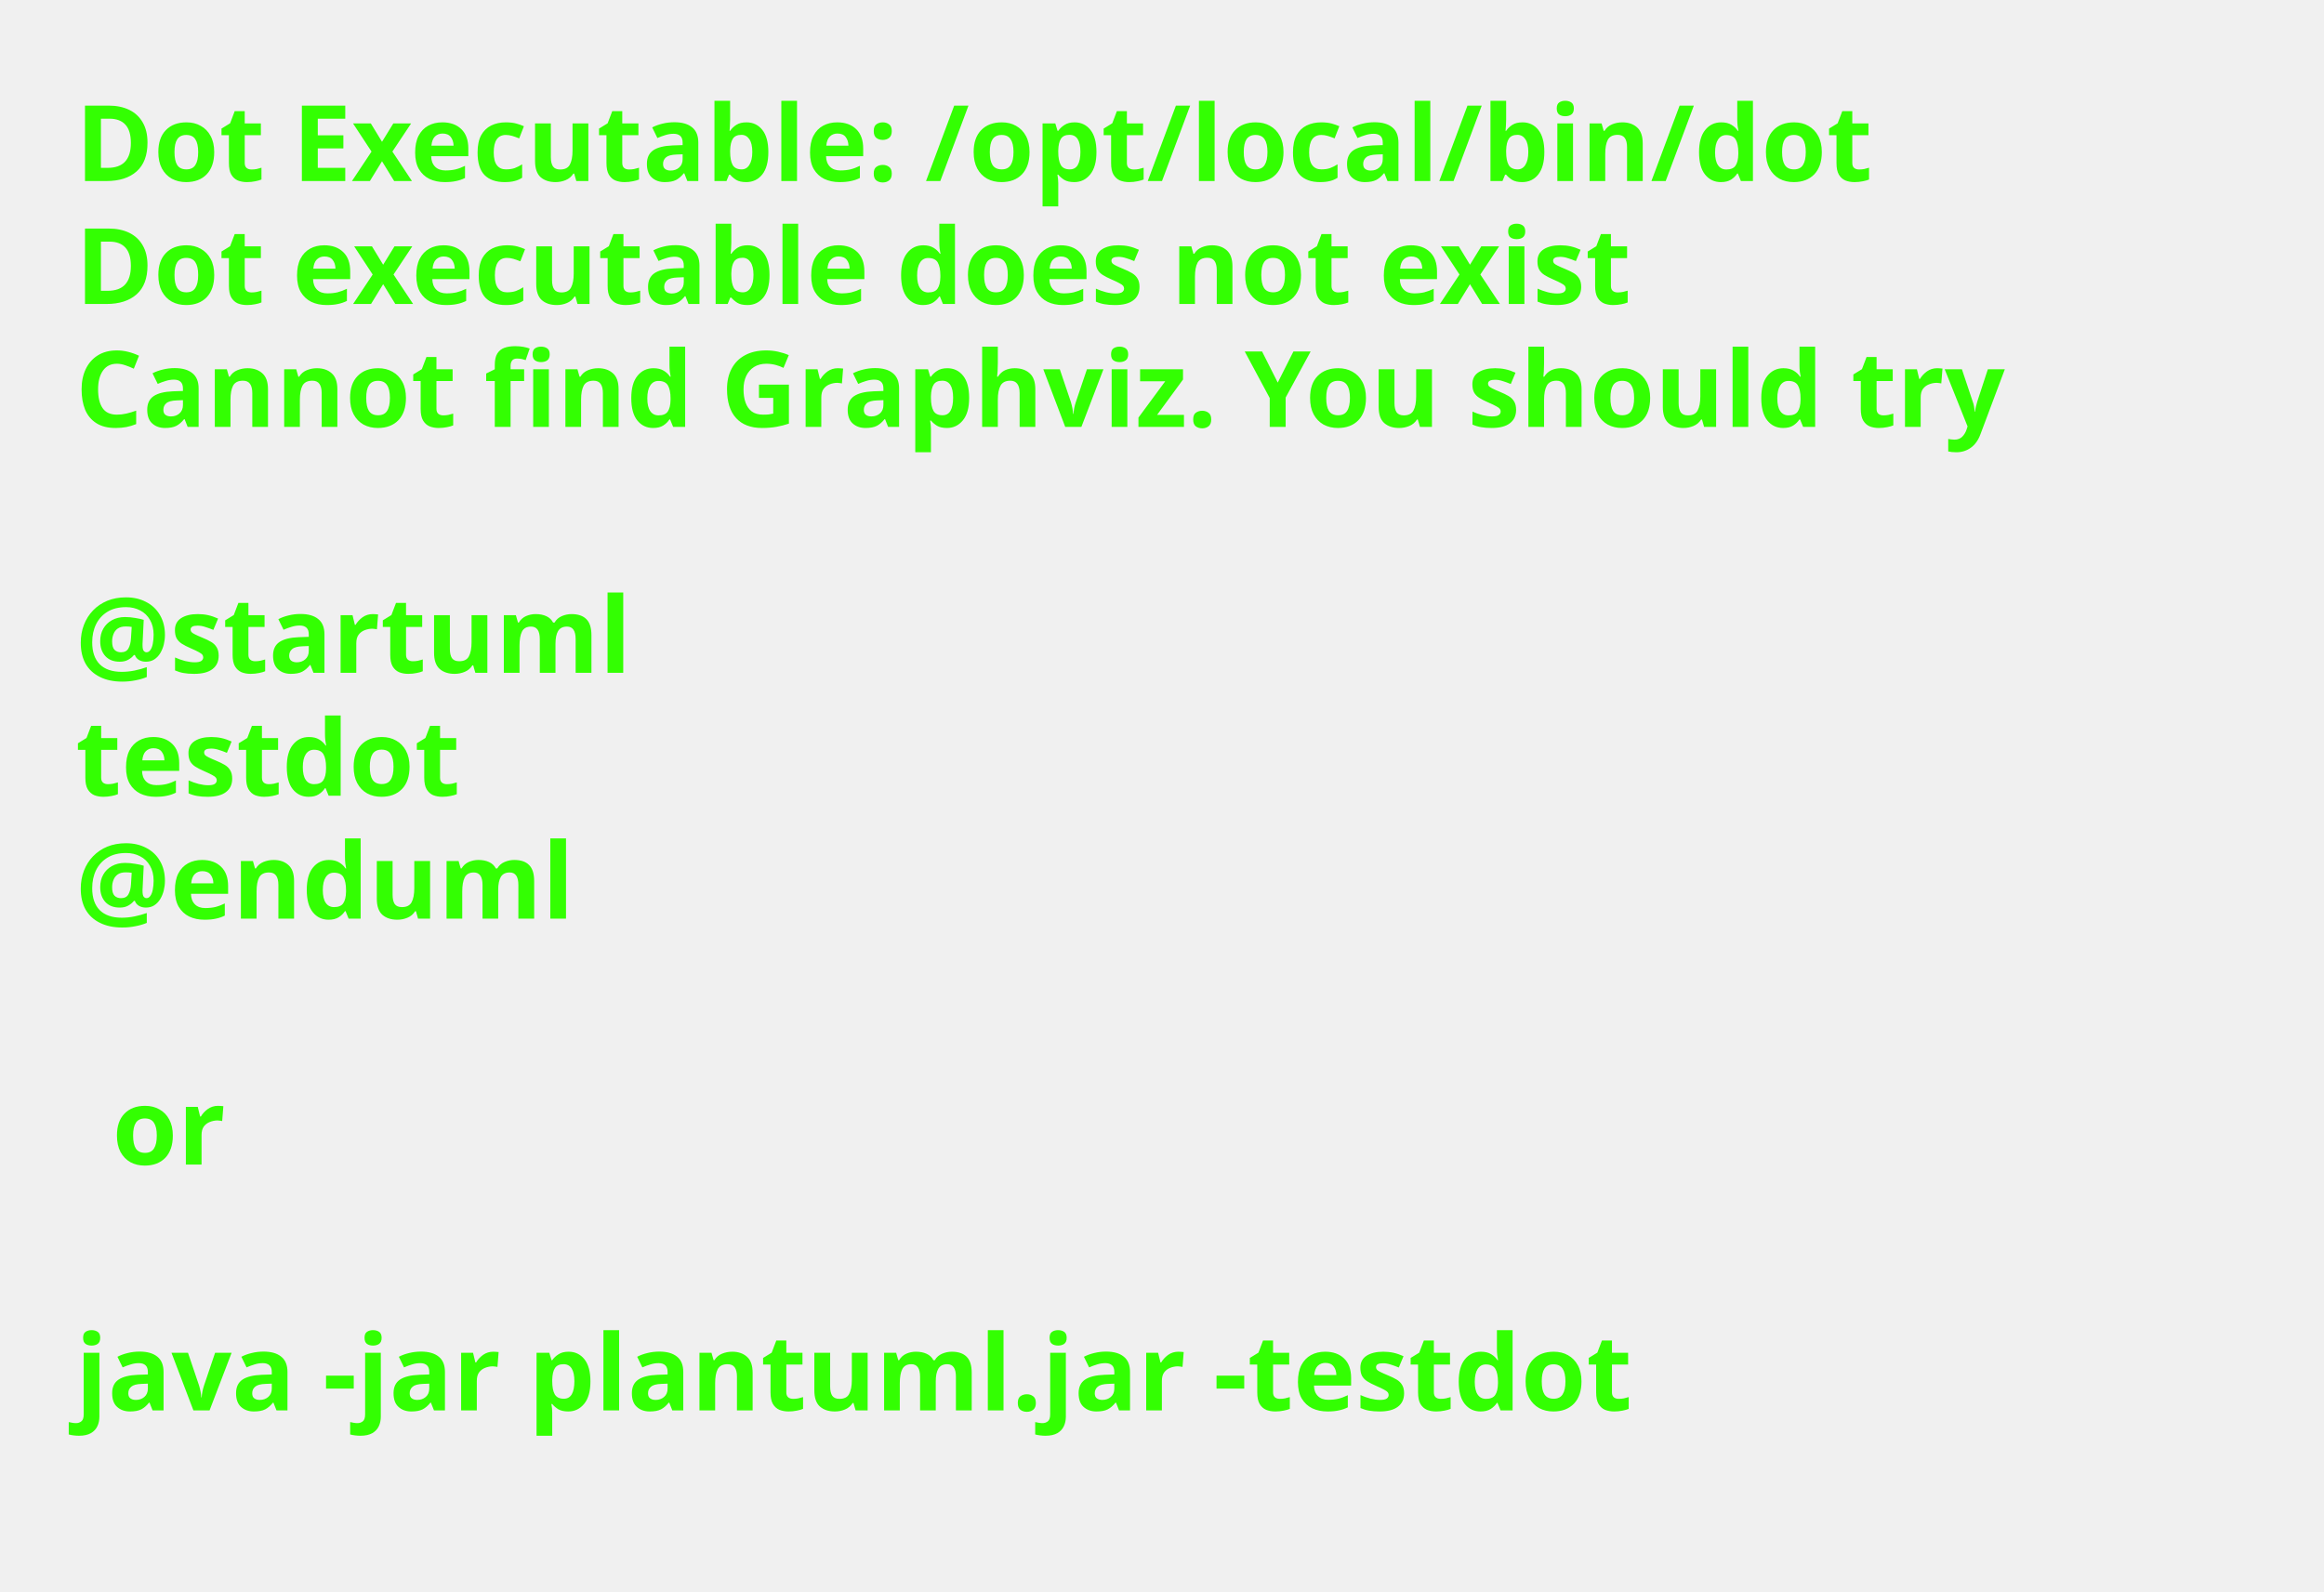
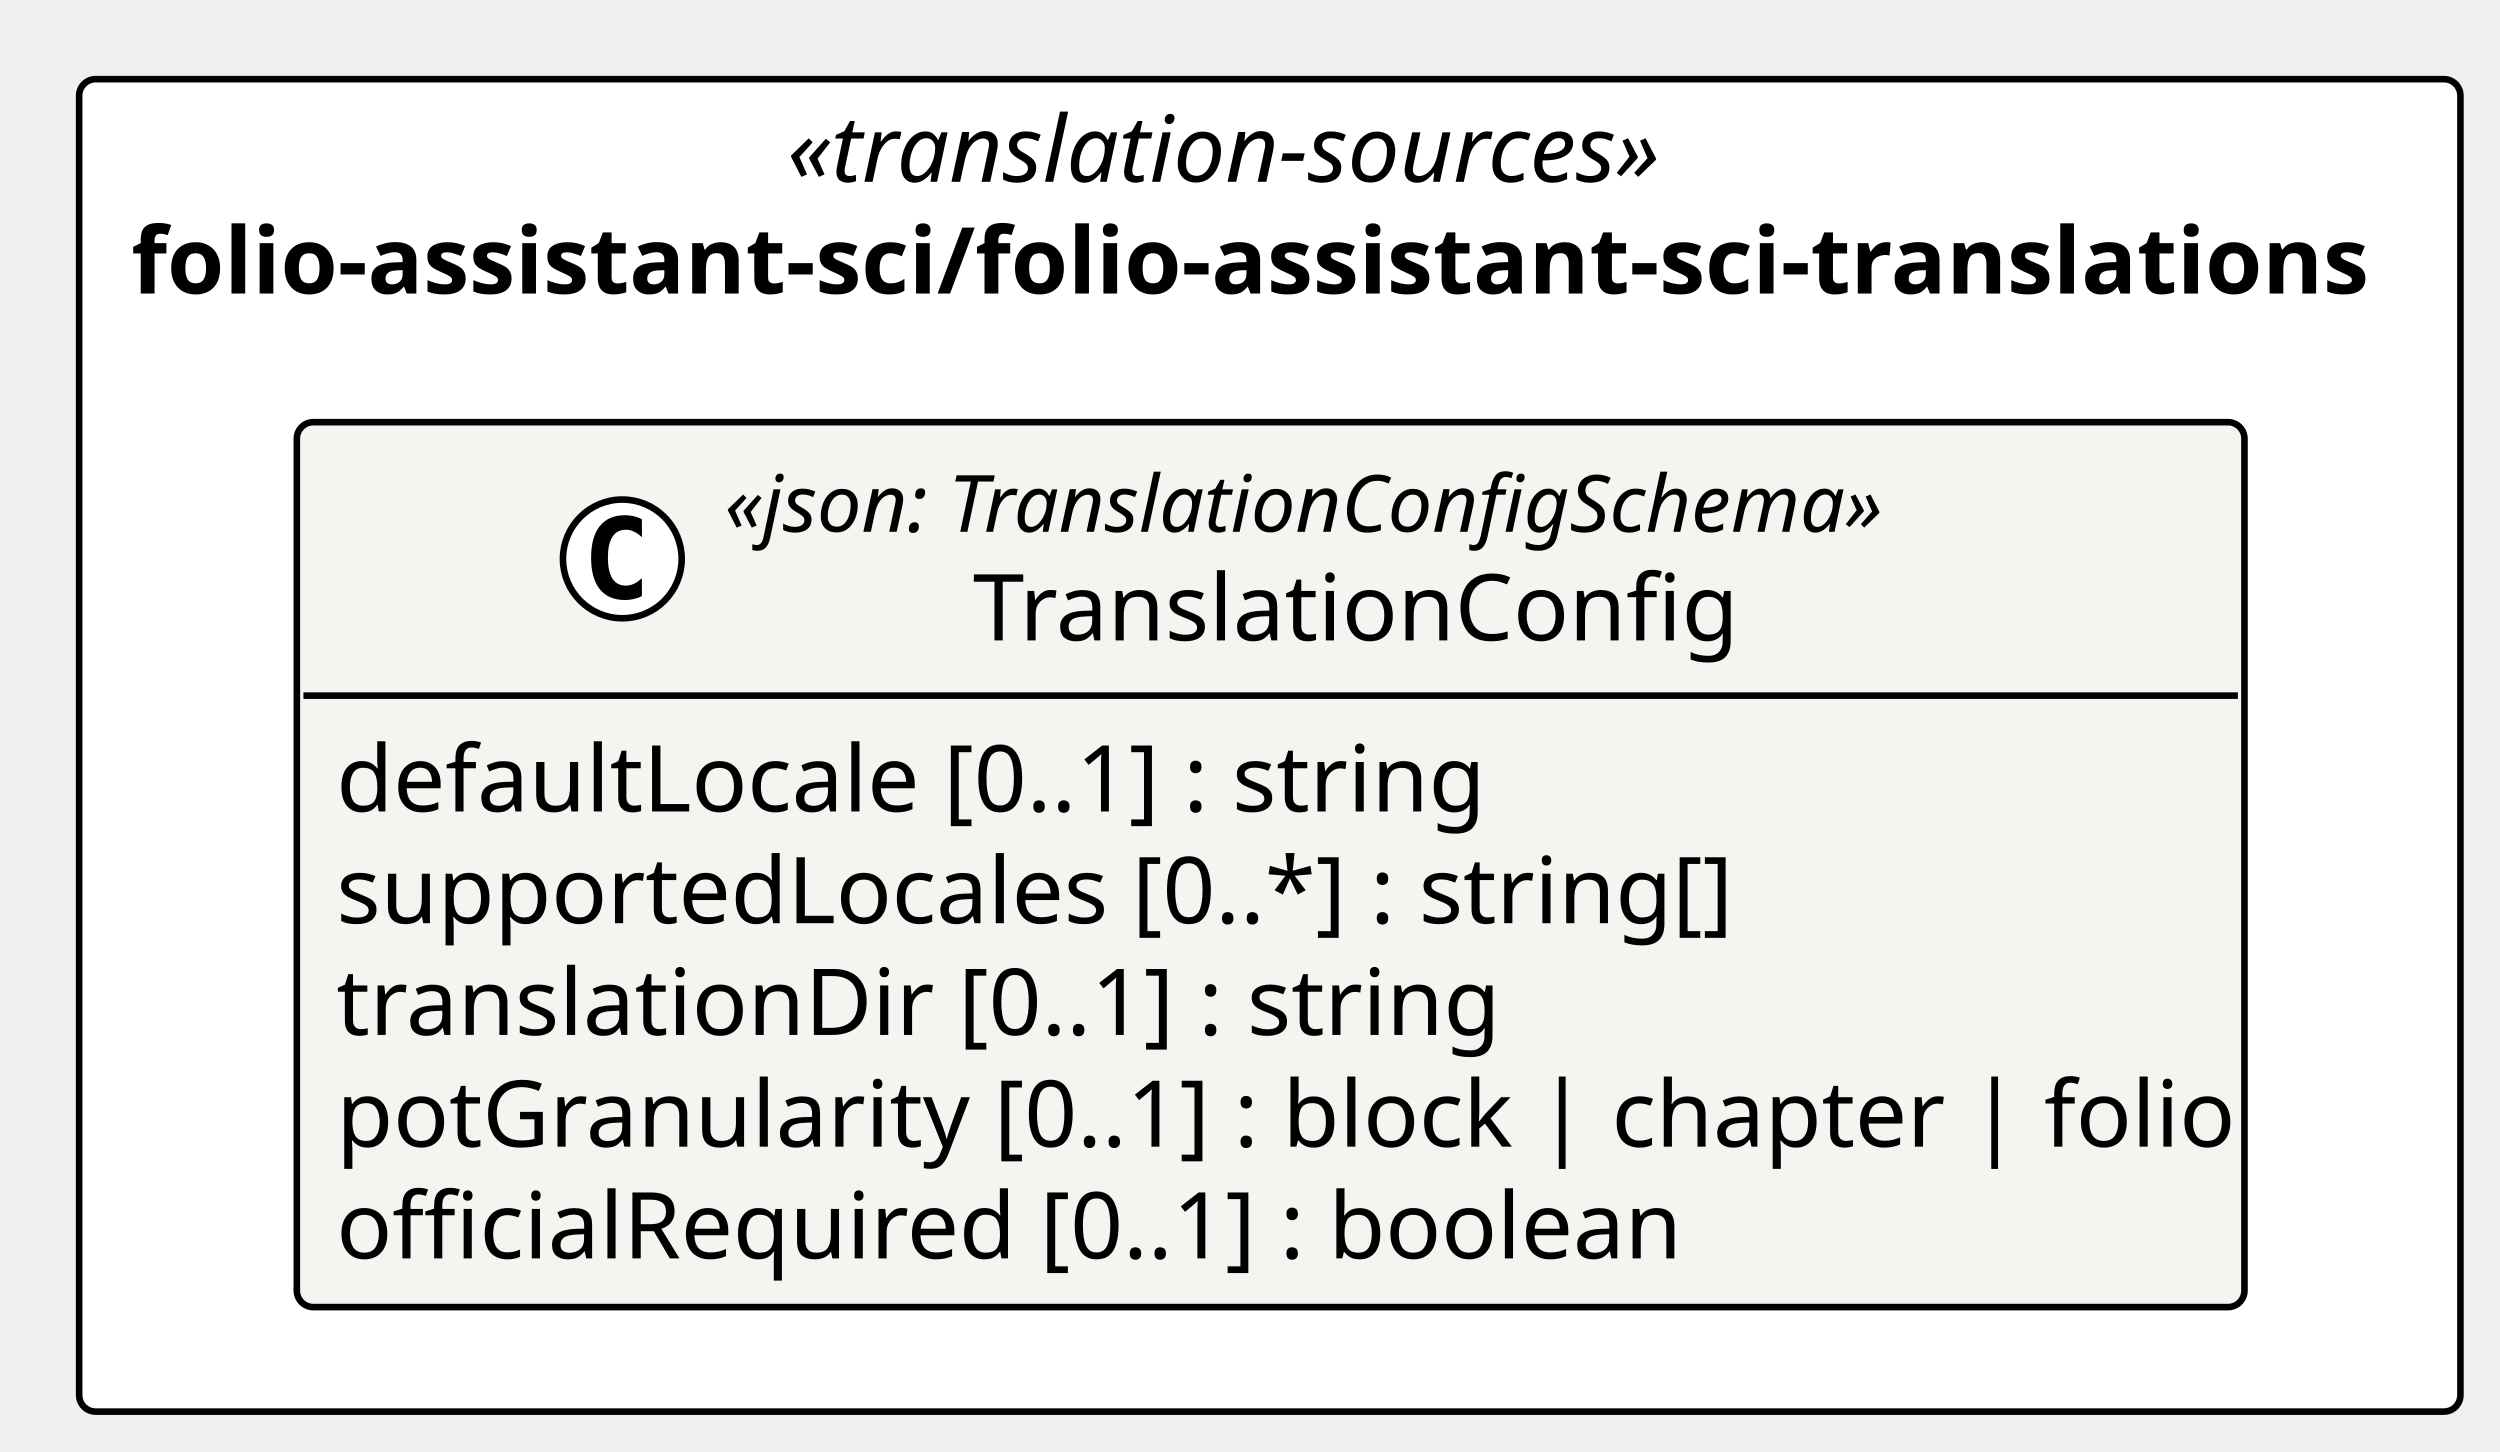
- <svg xmlns="http://www.w3.org/2000/svg" contentStyleType="text/css" height="211px" preserveAspectRatio="none" style="width:308px;height:211px;background:#FFFFFF;" version="1.1" viewBox="0 0 308 211" width="308px" zoomAndPan="magnify">
+ <svg xmlns="http://www.w3.org/2000/svg" contentStyleType="text/css" height="220px" preserveAspectRatio="none" style="width:379px;height:220px;background:#FFFFFF;" version="1.1" viewBox="0 0 379 220" width="379px" zoomAndPan="magnify">
  <defs />
  <g>
-     <text fill="#33FF02" font-family="sans-serif" font-size="14" font-weight="bold" lengthAdjust="spacing" textLength="264.954" x="10" y="24">Dot Executable: /opt/local/bin/dot</text>
-     <text fill="#33FF02" font-family="sans-serif" font-size="14" font-weight="bold" lengthAdjust="spacing" textLength="236.264" x="10" y="40.297">Dot executable does not exist</text>
-     <text fill="#33FF02" font-family="sans-serif" font-size="14" font-weight="bold" lengthAdjust="spacing" textLength="291.587" x="10" y="56.594">Cannot find Graphviz. You should try</text>
-     <text fill="#33FF02" font-family="sans-serif" font-size="14" font-weight="bold" lengthAdjust="spacing" textLength="4.874" x="10" y="72.891"> </text>
-     <text fill="#33FF02" font-family="sans-serif" font-size="14" font-weight="bold" lengthAdjust="spacing" textLength="81.423" x="10" y="89.188">@startuml</text>
-     <text fill="#33FF02" font-family="sans-serif" font-size="14" font-weight="bold" lengthAdjust="spacing" textLength="57.545" x="10" y="105.484">testdot</text>
-     <text fill="#33FF02" font-family="sans-serif" font-size="14" font-weight="bold" lengthAdjust="spacing" textLength="72.837" x="10" y="121.781">@enduml</text>
-     <text fill="#33FF02" font-family="sans-serif" font-size="14" font-weight="bold" lengthAdjust="spacing" textLength="4.874" x="10" y="138.078"> </text>
-     <text fill="#33FF02" font-family="sans-serif" font-size="14" font-weight="bold" lengthAdjust="spacing" textLength="16.523" x="14.874" y="154.375">or</text>
-     <text fill="#33FF02" font-family="sans-serif" font-size="14" font-weight="bold" lengthAdjust="spacing" textLength="4.874" x="10" y="170.672"> </text>
-     <text fill="#33FF02" font-family="sans-serif" font-size="14" font-weight="bold" lengthAdjust="spacing" textLength="234.507" x="10" y="186.969">java -jar plantuml.jar -testdot</text>
-     <text fill="#33FF02" font-family="sans-serif" font-size="14" font-weight="bold" lengthAdjust="spacing" textLength="4.874" x="10" y="203.266"> </text>
+     <g id="cluster_pkg_folio_assistant_sci_folio_assistant_sci_translations">
+       <rect fill="#FFFFFF" height="202" rx="2.5" ry="2.5" style="stroke:#000000;stroke-width:1.0;" width="361" x="12" y="12" />
+       <text fill="#000000" font-family="Verdana" font-size="14" font-style="italic" lengthAdjust="spacing" textLength="146.344" x="119.328" y="27.562">«translation-sources»</text>
+       <text fill="#000000" font-family="Verdana" font-size="14" font-weight="bold" lengthAdjust="spacing" textLength="345.167" x="19.916" y="44.502">folio-assistant-sci/folio-assistant-sci-translations</text>
+     </g>
+     <g id="elem_folio_assistant_sci_folio_assistant_sci_translations_TranslationConfig">
+       <rect codeLine="14" fill="#F4F4F1" height="134.156" id="folio_assistant_sci_folio_assistant_sci_translations_TranslationConfig" rx="2.5" ry="2.5" style="stroke:#000000;stroke-width:1.0;" width="295.261" x="45" y="64" />
+       <ellipse cx="94.344" cy="84.73" fill="#FFFFFF" rx="9" ry="9" style="stroke:#000000;stroke-width:1.0;" />
+       <path d="M97.313,90.37 Q96.735,90.667 96.094,90.808 Q95.454,90.964 94.751,90.964 Q92.251,90.964 90.922,89.323 Q89.61,87.667 89.61,84.542 Q89.61,81.417 90.922,79.761 Q92.251,78.105 94.751,78.105 Q95.454,78.105 96.094,78.261 Q96.751,78.417 97.313,78.714 L97.313,81.433 Q96.688,80.855 96.094,80.589 Q95.501,80.308 94.876,80.308 Q93.532,80.308 92.844,81.386 Q92.157,82.448 92.157,84.542 Q92.157,86.636 92.844,87.714 Q93.532,88.776 94.876,88.776 Q95.501,88.776 96.094,88.511 Q96.688,88.23 97.313,87.651 L97.313,90.37 Z " fill="#000000" />
+       <text fill="#000000" font-family="Verdana" font-size="12" font-style="italic" lengthAdjust="spacing" textLength="193.072" x="109.844" y="80.625">«json: TranslationConfigSchema»</text>
+       <text fill="#000000" font-family="Verdana" font-size="14" lengthAdjust="spacing" textLength="117.769" x="147.496" y="97.082">TranslationConfig</text>
+       <line style="stroke:#000000;stroke-width:1.0;" x1="46" x2="339.261" y1="105.459" y2="105.459" />
+       <text fill="#000000" font-family="Verdana" font-size="14" lengthAdjust="spacing" textLength="175.889" x="51" y="123.022">defaultLocale [0..1] : string</text>
+       <text fill="#000000" font-family="Verdana" font-size="14" lengthAdjust="spacing" textLength="216.576" x="51" y="139.961">supportedLocales [0..*] : string[]</text>
+       <text fill="#000000" font-family="Verdana" font-size="14" lengthAdjust="spacing" textLength="174.166" x="51" y="156.9">translationDir [0..1] : string</text>
+       <text fill="#000000" font-family="Verdana" font-size="14" lengthAdjust="spacing" textLength="283.261" x="51" y="173.84">potGranularity [0..1] : block | chapter | folio</text>
+       <text fill="#000000" font-family="Verdana" font-size="14" lengthAdjust="spacing" textLength="205.905" x="51" y="190.779">officialRequired [0..1] : boolean</text>
+     </g>
  </g>
</svg>
